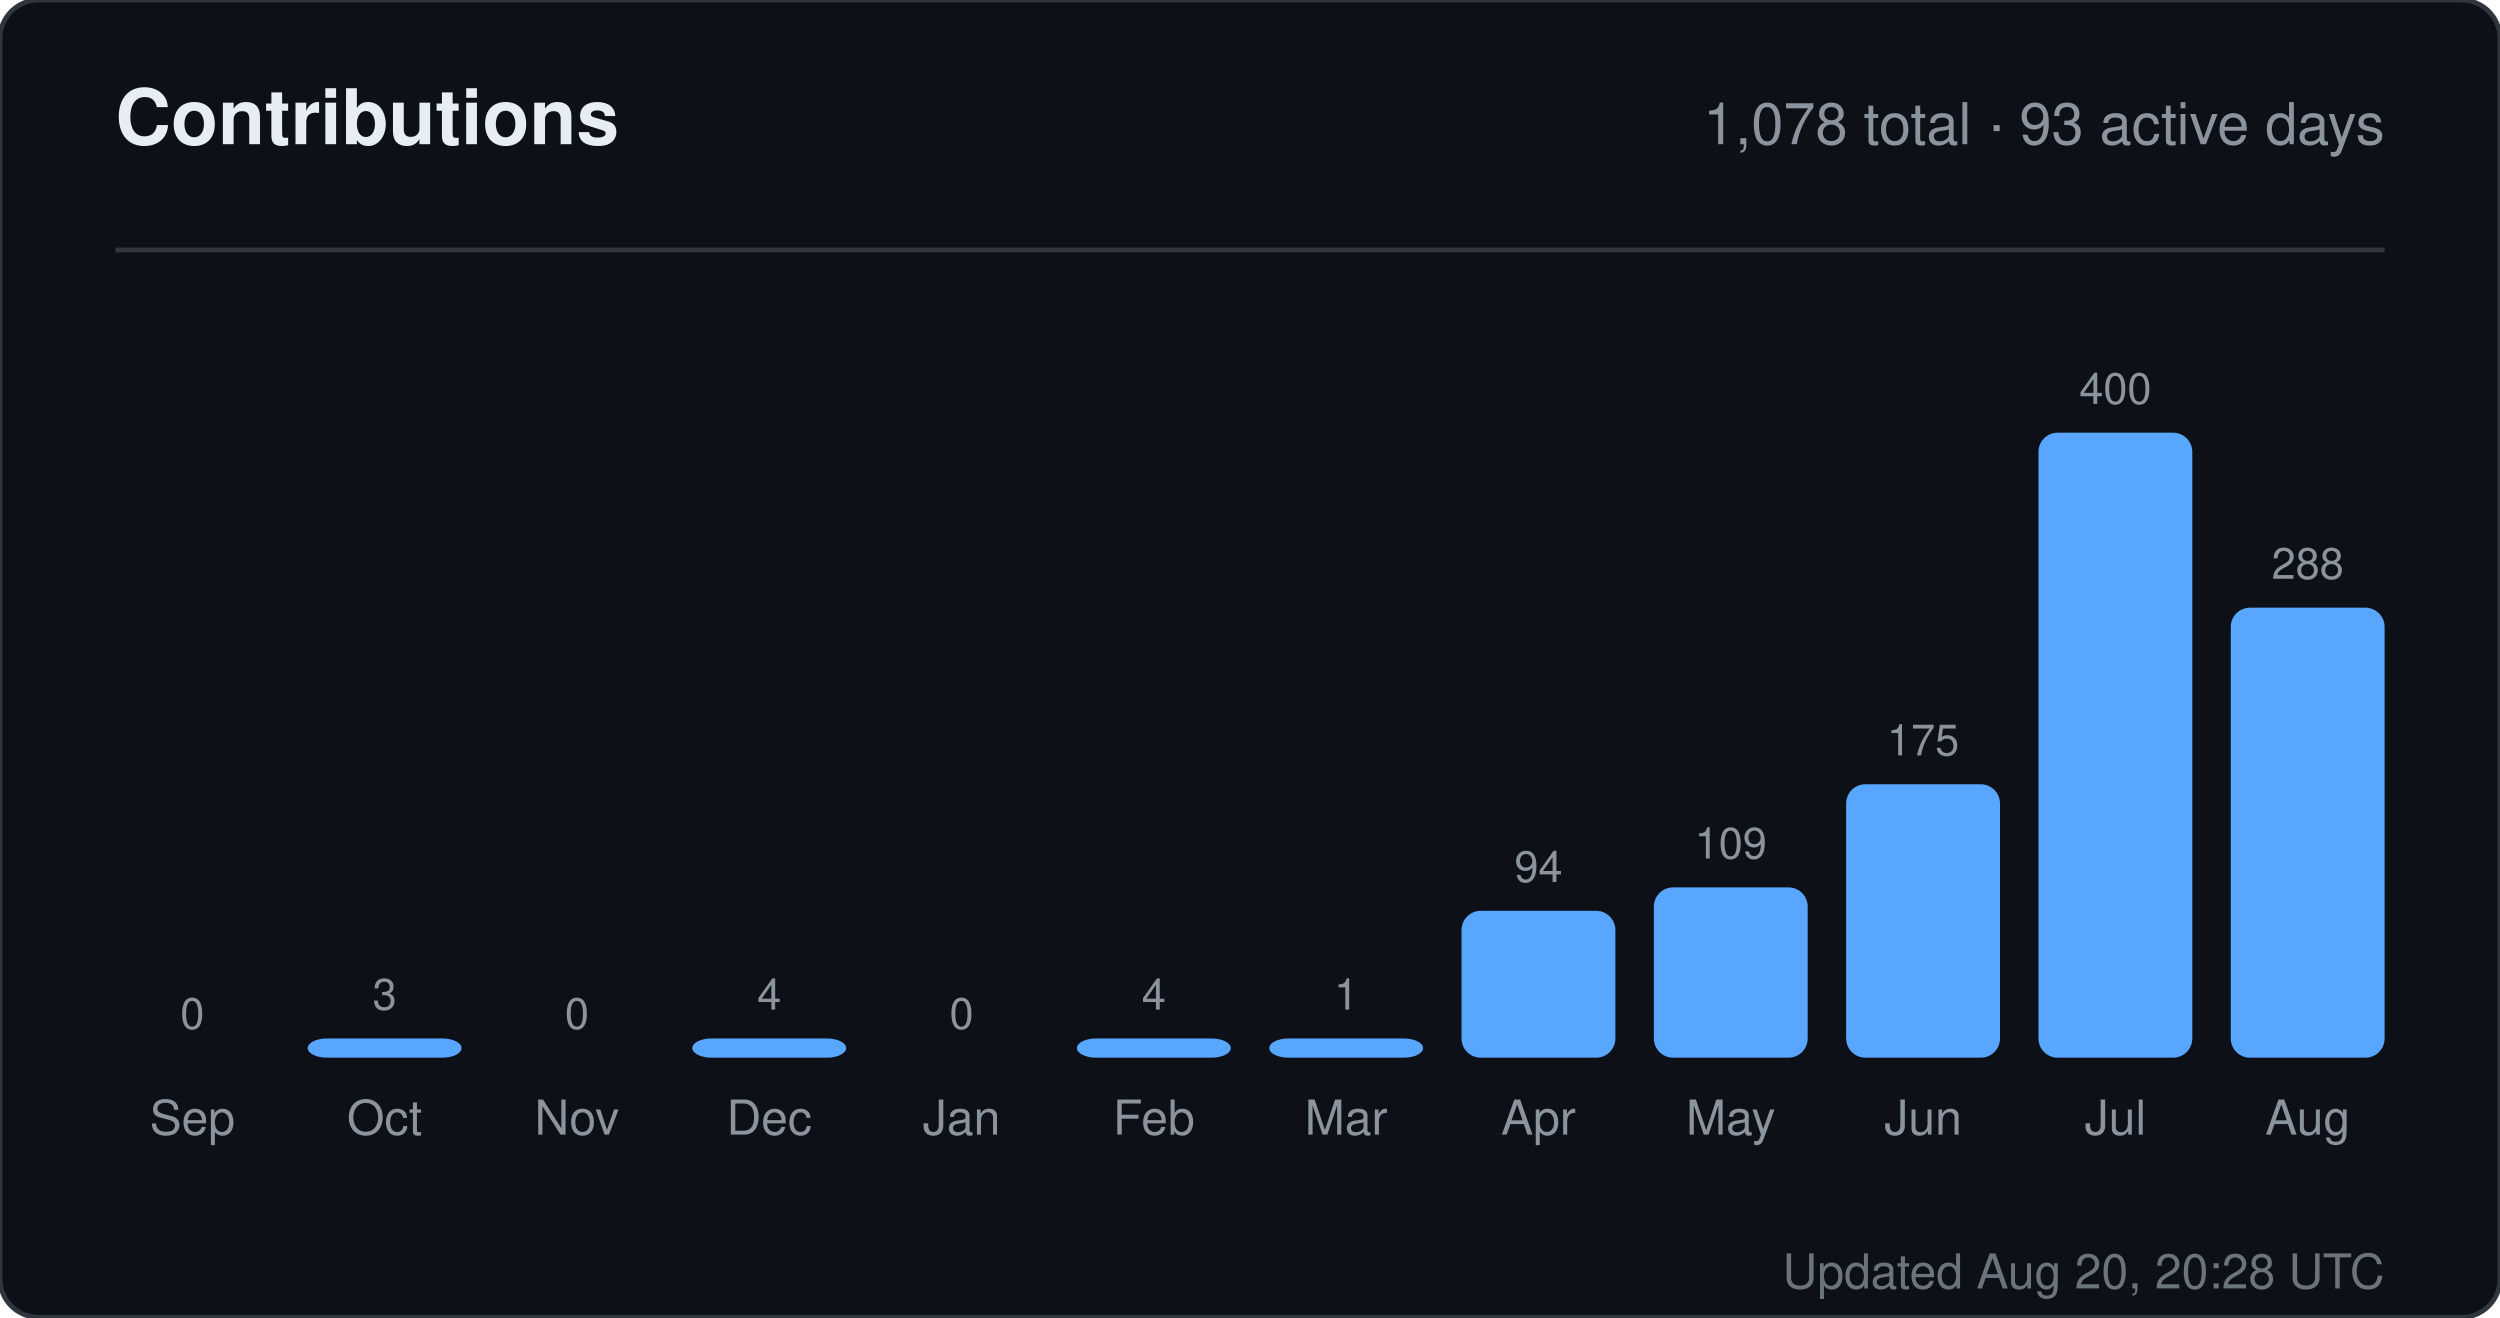
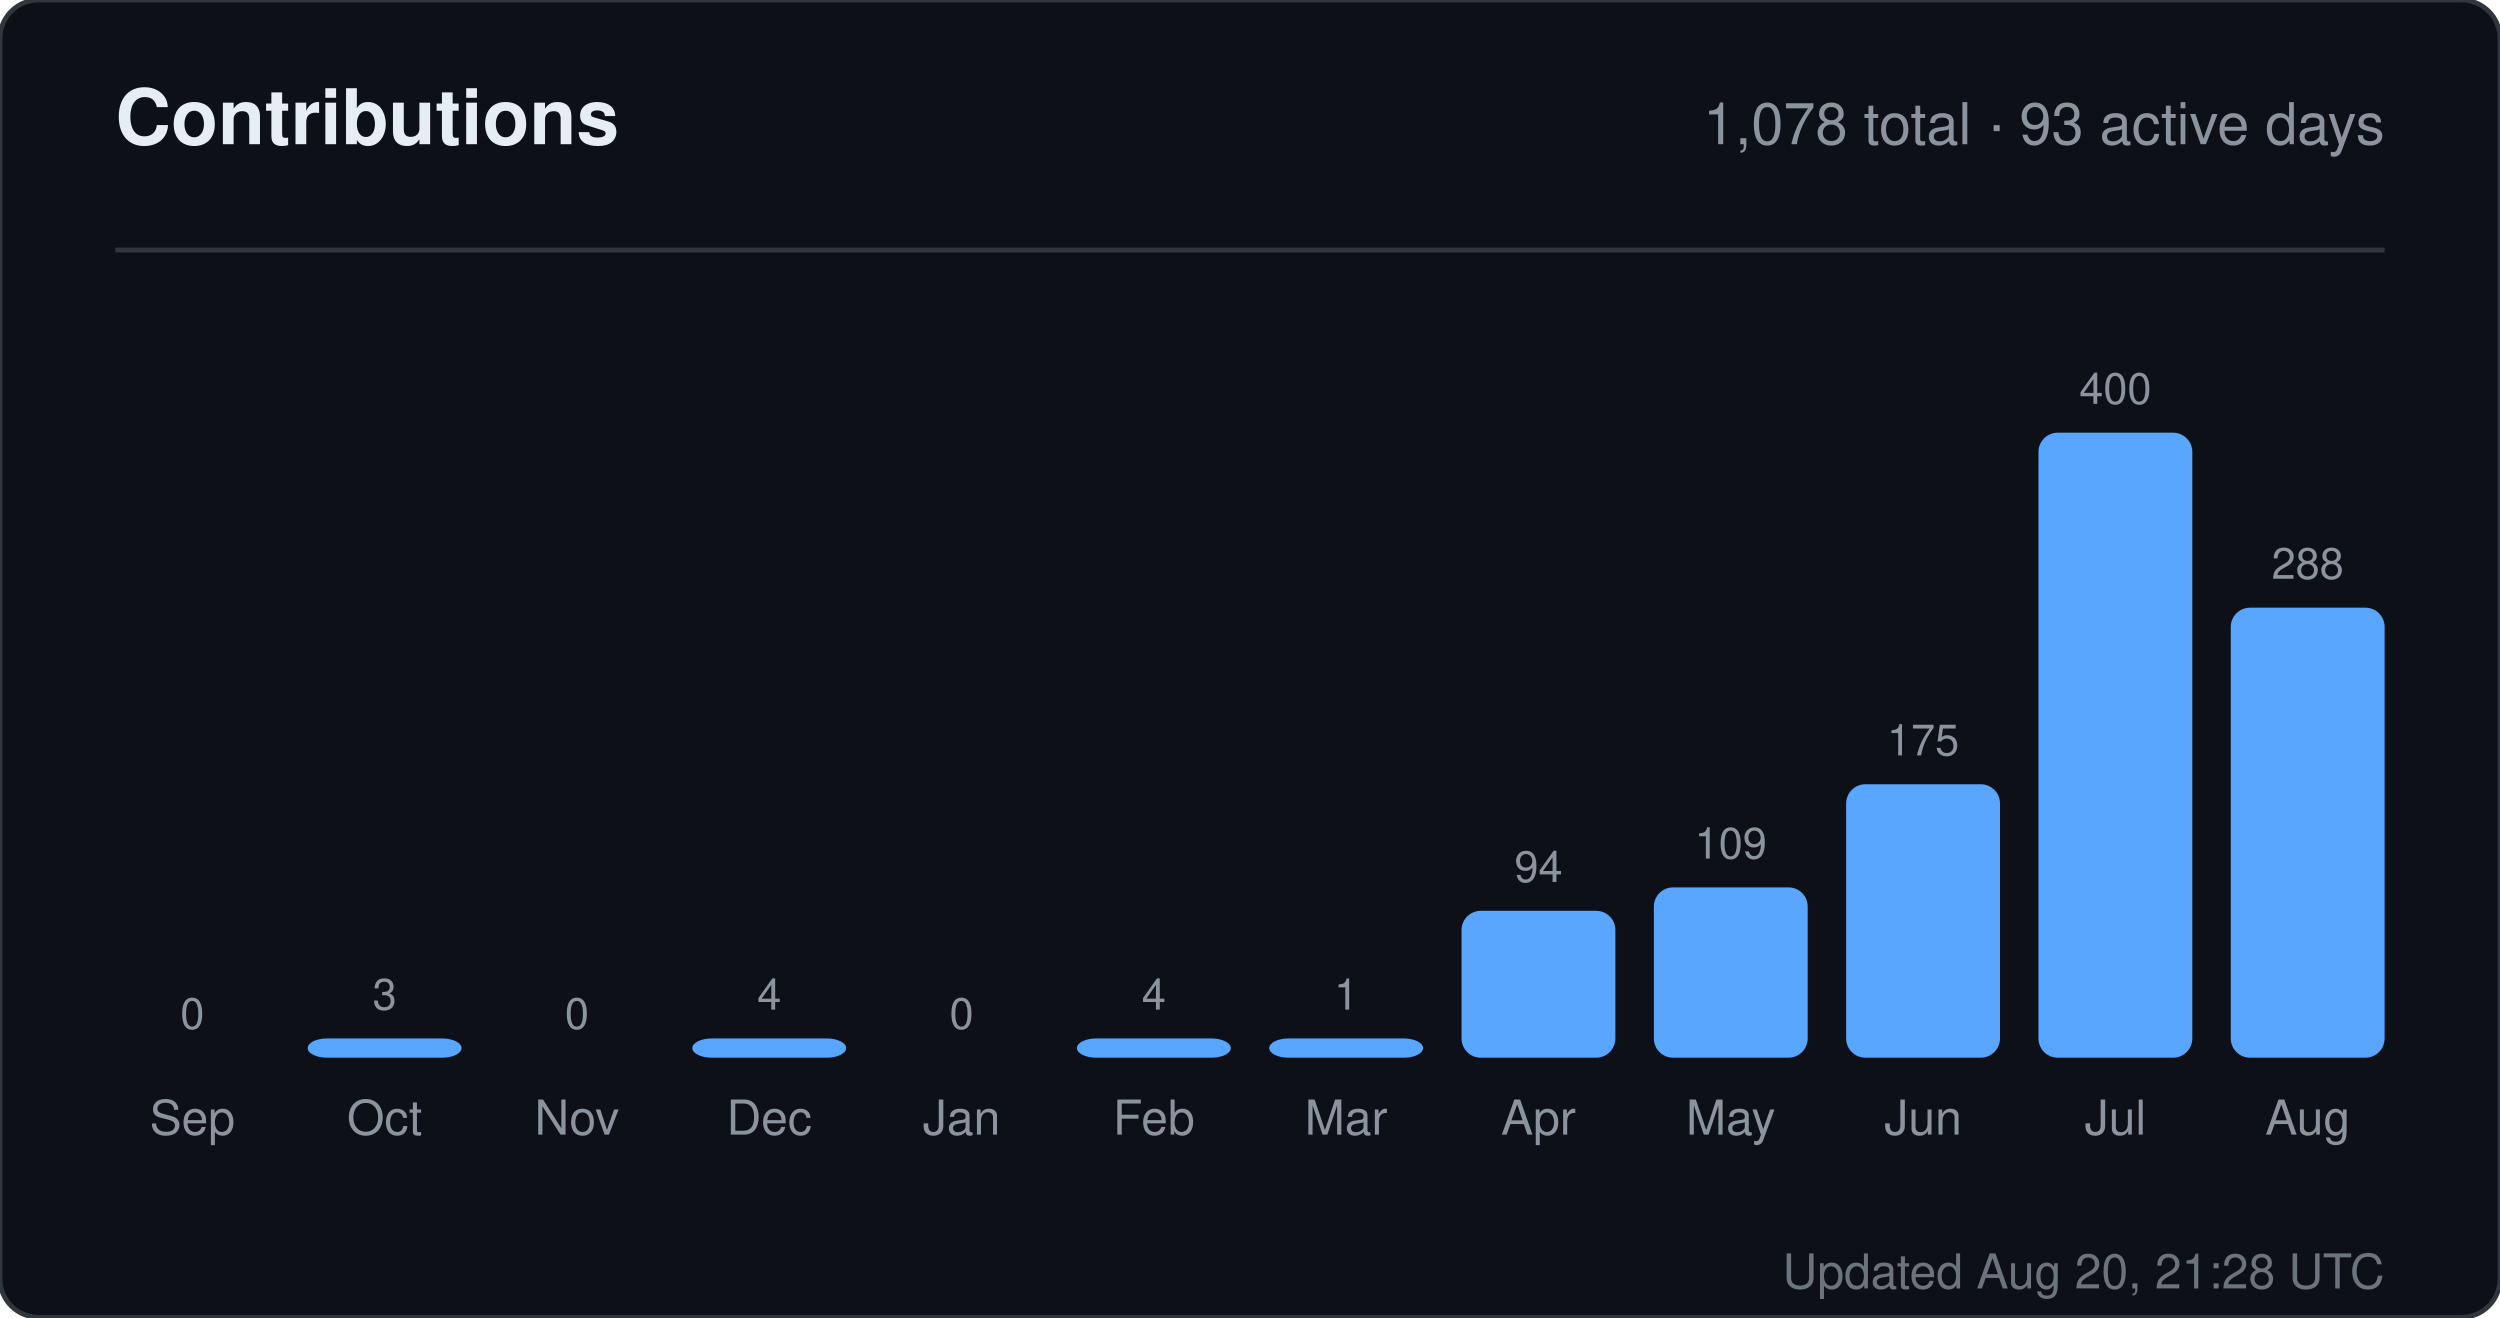
<svg xmlns="http://www.w3.org/2000/svg" width="520" height="274" viewBox="0 0 520 274" role="img" aria-label="Contributions for sandiirawan12">
  <rect width="520" height="274" rx="8" fill="#0d1117" stroke="#30363d" />
  <g font-family="-apple-system, BlinkMacSystemFont, Segoe UI, Helvetica, Arial, sans-serif">
    <text x="24" y="30" fill="#e6edf3" font-size="16" font-weight="700">Contributions</text>
    <text x="496" y="30" fill="#8b949e" font-size="12" text-anchor="end">1,078 total · 93 active days</text>
    <line x1="24" y1="52" x2="496" y2="52" stroke="#30363d" />
    <text x="40" y="214" fill="#8b949e" font-size="9" text-anchor="middle">0</text>
    <rect x="24" y="220" width="32" height="0" rx="4" fill="#58a6ff" />
    <text x="40" y="236" fill="#8b949e" font-size="10" text-anchor="middle">Sep</text>
    <text x="80" y="210" fill="#8b949e" font-size="9" text-anchor="middle">3</text>
    <rect x="64" y="216" width="32" height="4" rx="4" fill="#58a6ff" />
    <text x="80" y="236" fill="#8b949e" font-size="10" text-anchor="middle">Oct</text>
    <text x="120" y="214" fill="#8b949e" font-size="9" text-anchor="middle">0</text>
    <rect x="104" y="220" width="32" height="0" rx="4" fill="#58a6ff" />
    <text x="120" y="236" fill="#8b949e" font-size="10" text-anchor="middle">Nov</text>
    <text x="160" y="210" fill="#8b949e" font-size="9" text-anchor="middle">4</text>
    <rect x="144" y="216" width="32" height="4" rx="4" fill="#58a6ff" />
    <text x="160" y="236" fill="#8b949e" font-size="10" text-anchor="middle">Dec</text>
    <text x="200" y="214" fill="#8b949e" font-size="9" text-anchor="middle">0</text>
    <rect x="184" y="220" width="32" height="0" rx="4" fill="#58a6ff" />
    <text x="200" y="236" fill="#8b949e" font-size="10" text-anchor="middle">Jan</text>
    <text x="240" y="210" fill="#8b949e" font-size="9" text-anchor="middle">4</text>
    <rect x="224" y="216" width="32" height="4" rx="4" fill="#58a6ff" />
    <text x="240" y="236" fill="#8b949e" font-size="10" text-anchor="middle">Feb</text>
    <text x="280" y="210" fill="#8b949e" font-size="9" text-anchor="middle">1</text>
    <rect x="264" y="216" width="32" height="4" rx="4" fill="#58a6ff" />
    <text x="280" y="236" fill="#8b949e" font-size="10" text-anchor="middle">Mar</text>
    <text x="320" y="183.45" fill="#8b949e" font-size="9" text-anchor="middle">94</text>
    <rect x="304" y="189.45" width="32" height="30.55" rx="4" fill="#58a6ff" />
    <text x="320" y="236" fill="#8b949e" font-size="10" text-anchor="middle">Apr</text>
    <text x="360" y="178.575" fill="#8b949e" font-size="9" text-anchor="middle">109</text>
    <rect x="344" y="184.575" width="32" height="35.425" rx="4" fill="#58a6ff" />
    <text x="360" y="236" fill="#8b949e" font-size="10" text-anchor="middle">May</text>
    <text x="400" y="157.125" fill="#8b949e" font-size="9" text-anchor="middle">175</text>
    <rect x="384" y="163.125" width="32" height="56.875" rx="4" fill="#58a6ff" />
    <text x="400" y="236" fill="#8b949e" font-size="10" text-anchor="middle">Jun</text>
    <text x="440" y="84" fill="#8b949e" font-size="9" text-anchor="middle">400</text>
    <rect x="424" y="90" width="32" height="130" rx="4" fill="#58a6ff" />
    <text x="440" y="236" fill="#8b949e" font-size="10" text-anchor="middle">Jul</text>
    <text x="480" y="120.4" fill="#8b949e" font-size="9" text-anchor="middle">288</text>
    <rect x="464" y="126.4" width="32" height="93.6" rx="4" fill="#58a6ff" />
    <text x="480" y="236" fill="#8b949e" font-size="10" text-anchor="middle">Aug</text>
-     <text x="496" y="268" fill="#8b949e" font-size="10" text-anchor="end" opacity="0.75">Updated Aug 20, 20:28 UTC</text>
+     <text x="496" y="268" fill="#8b949e" font-size="10" text-anchor="end" opacity="0.75">Updated Aug 20, 21:28 UTC</text>
  </g>
</svg>
